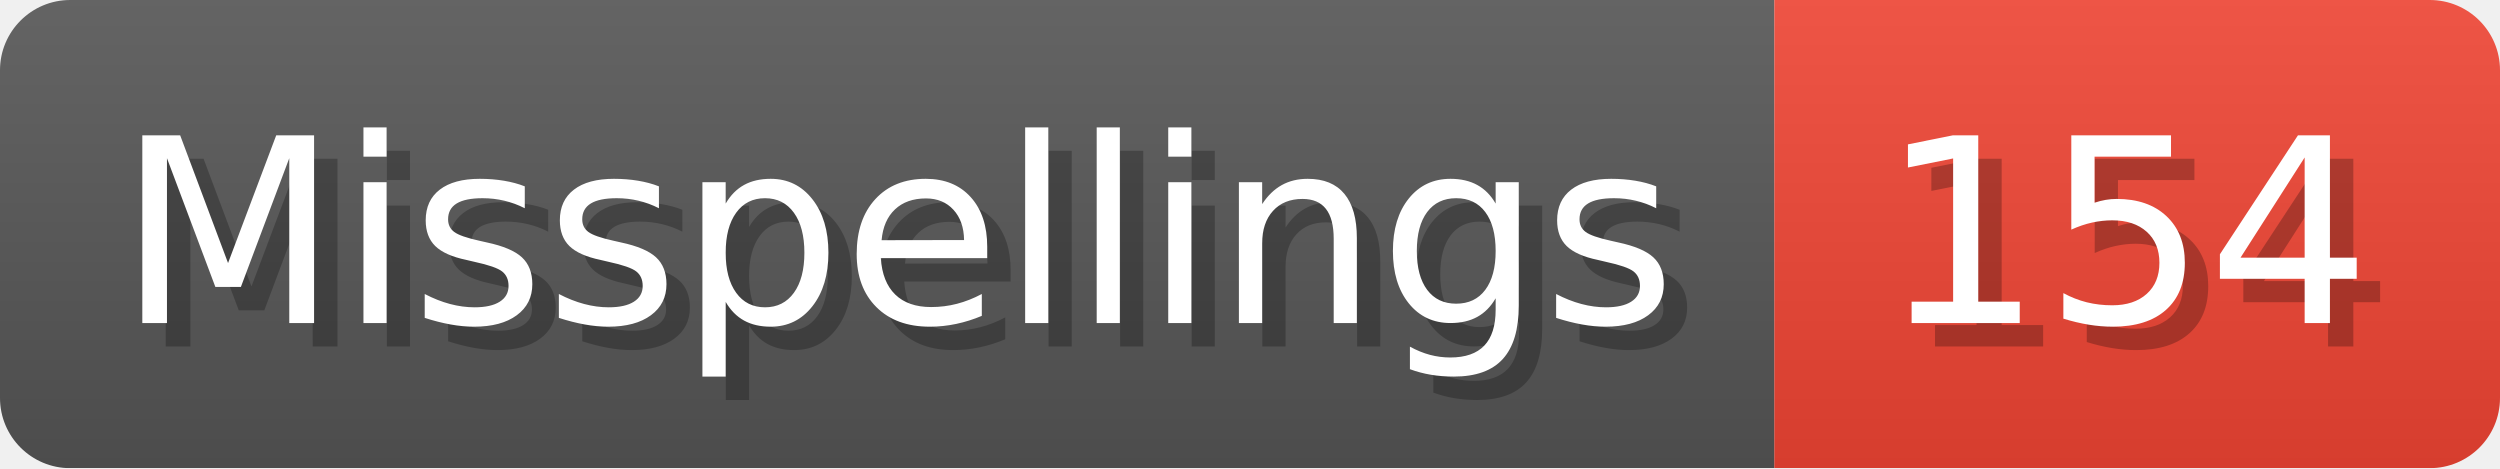
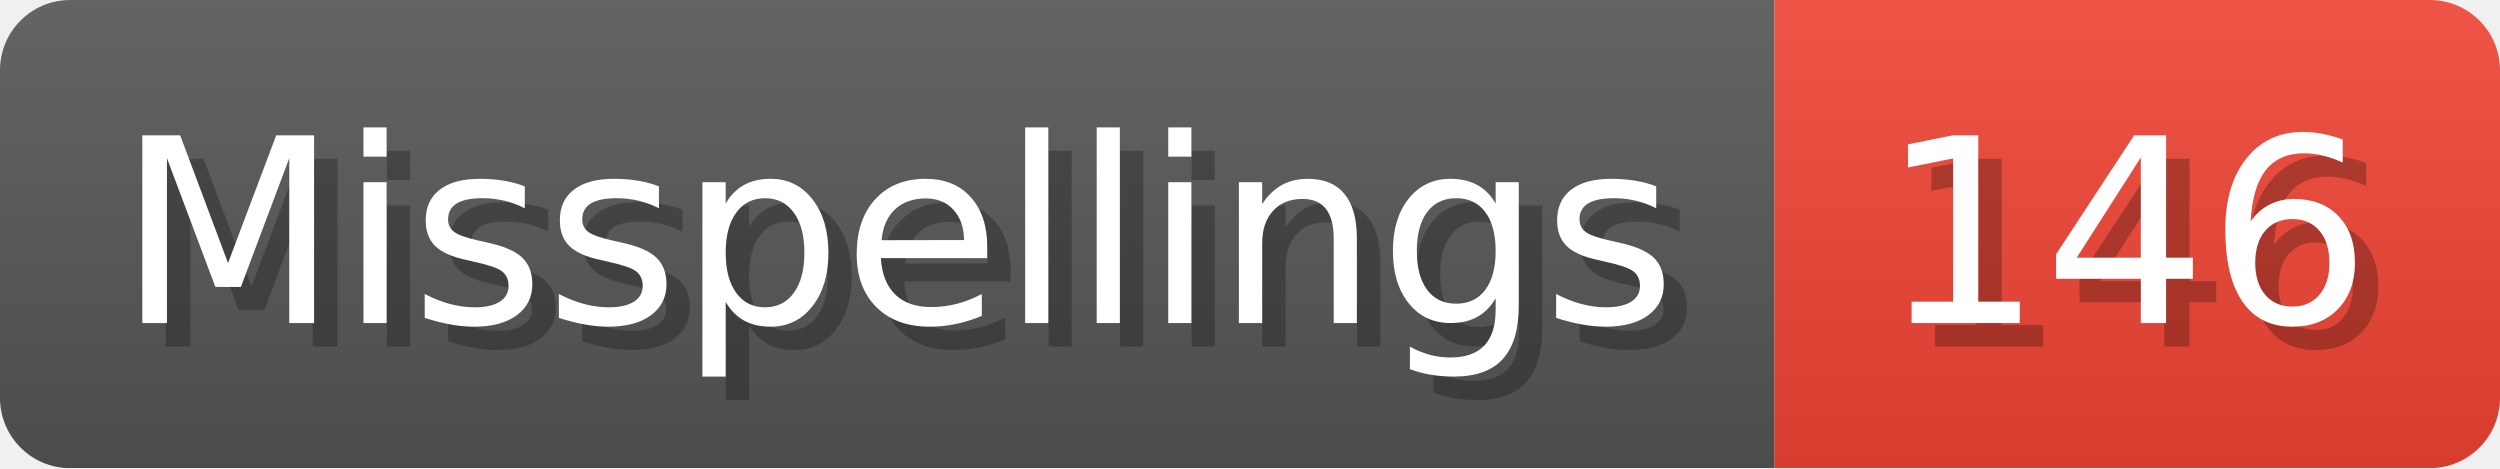
- <svg xmlns="http://www.w3.org/2000/svg" width="106.8" height="20" viewBox="0 0 1068 200" role="img" aria-label="Misspellings: 154">
+ <svg xmlns="http://www.w3.org/2000/svg" width="106.8" height="20" viewBox="0 0 1068 200" role="img" aria-label="Misspellings: 146">
  <linearGradient id="a" x2="0" y2="100%">
    <stop offset="0" stop-opacity=".1" stop-color="#EEE" />
    <stop offset="1" stop-opacity=".1" />
  </linearGradient>
  <mask id="m">
    <rect width="1068" height="200" rx="30" fill="#FFF" />
  </mask>
  <g mask="url(#m)">
    <rect width="758" height="200" fill="#555" />
    <rect width="310" height="200" fill="#E43" x="758" />
    <rect width="1068" height="200" fill="url(#a)" />
  </g>
  <g aria-hidden="true" fill="#fff" text-anchor="start" font-family="Verdana,DejaVu Sans,sans-serif" font-size="110">
    <text x="60" y="148" textLength="658" fill="#000" opacity="0.25">Misspellings</text>
    <text x="50" y="138" textLength="658">Misspellings</text>
-     <text x="813" y="148" textLength="210" fill="#000" opacity="0.25">154</text>
-     <text x="803" y="138" textLength="210">154</text>
+     <text x="813" y="148" textLength="210" fill="#000" opacity="0.25">146</text>
+     <text x="803" y="138" textLength="210">146</text>
  </g>
</svg>
